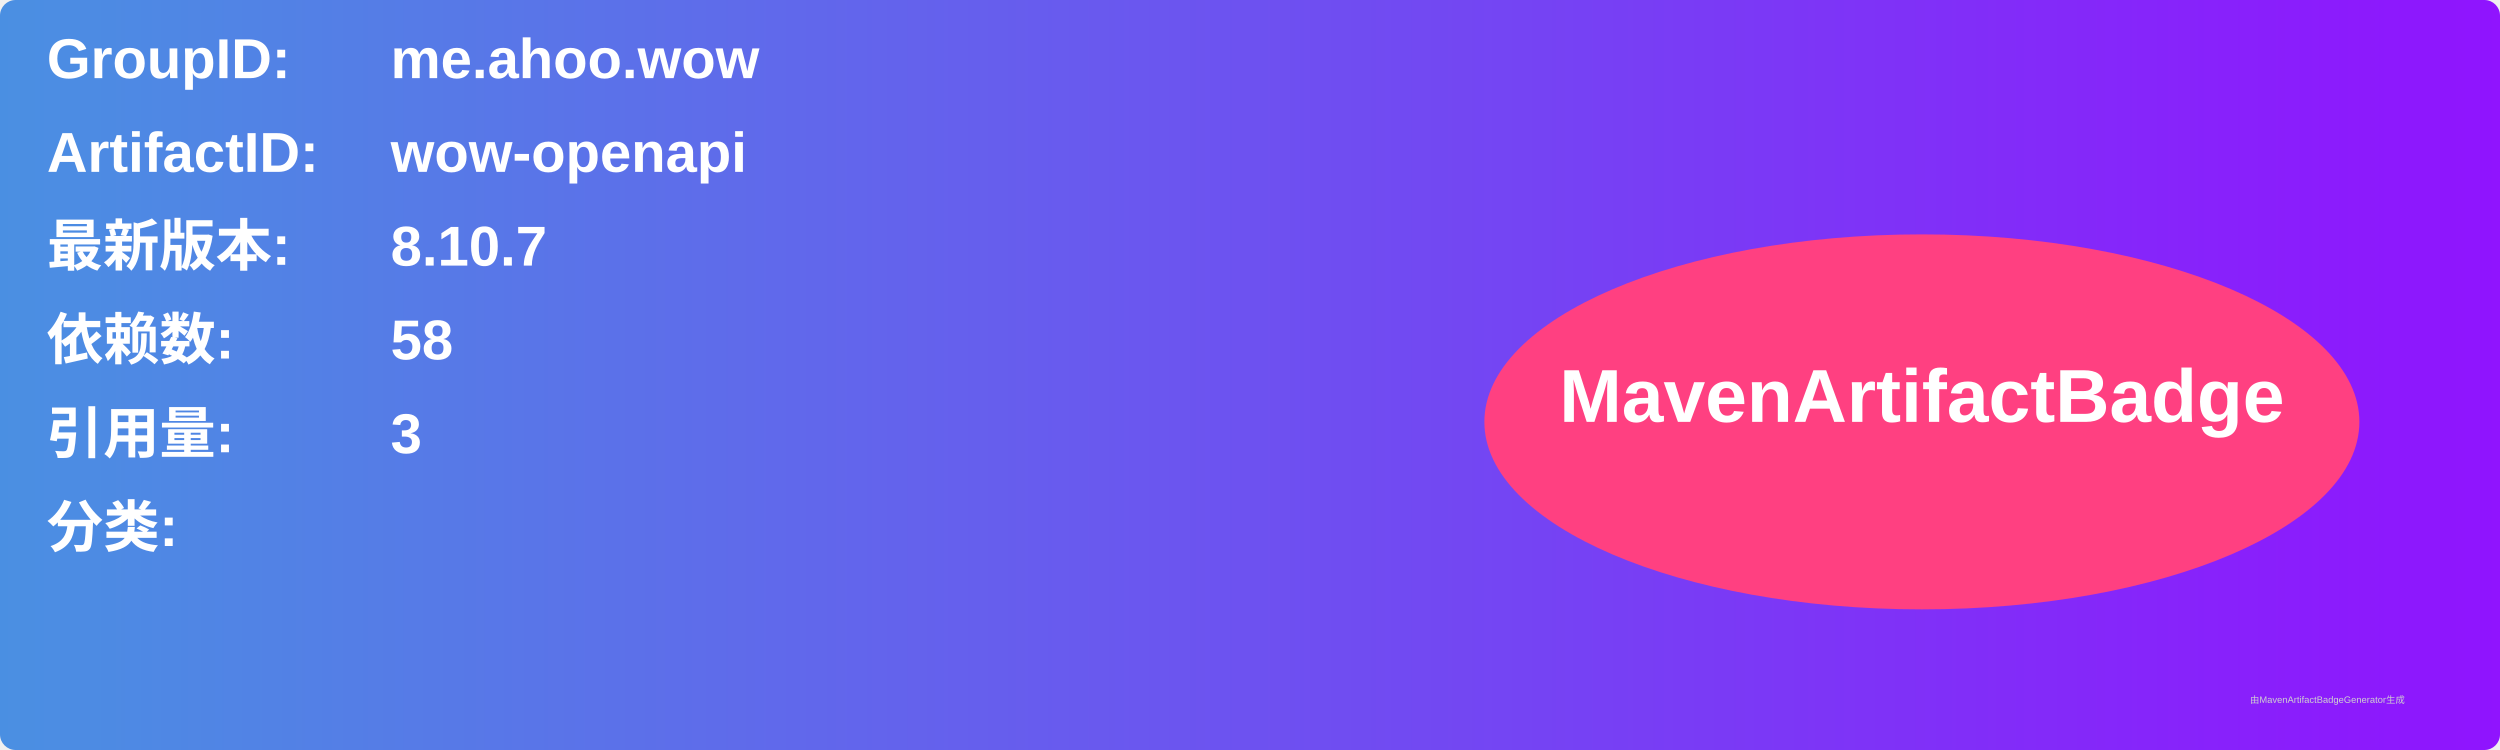
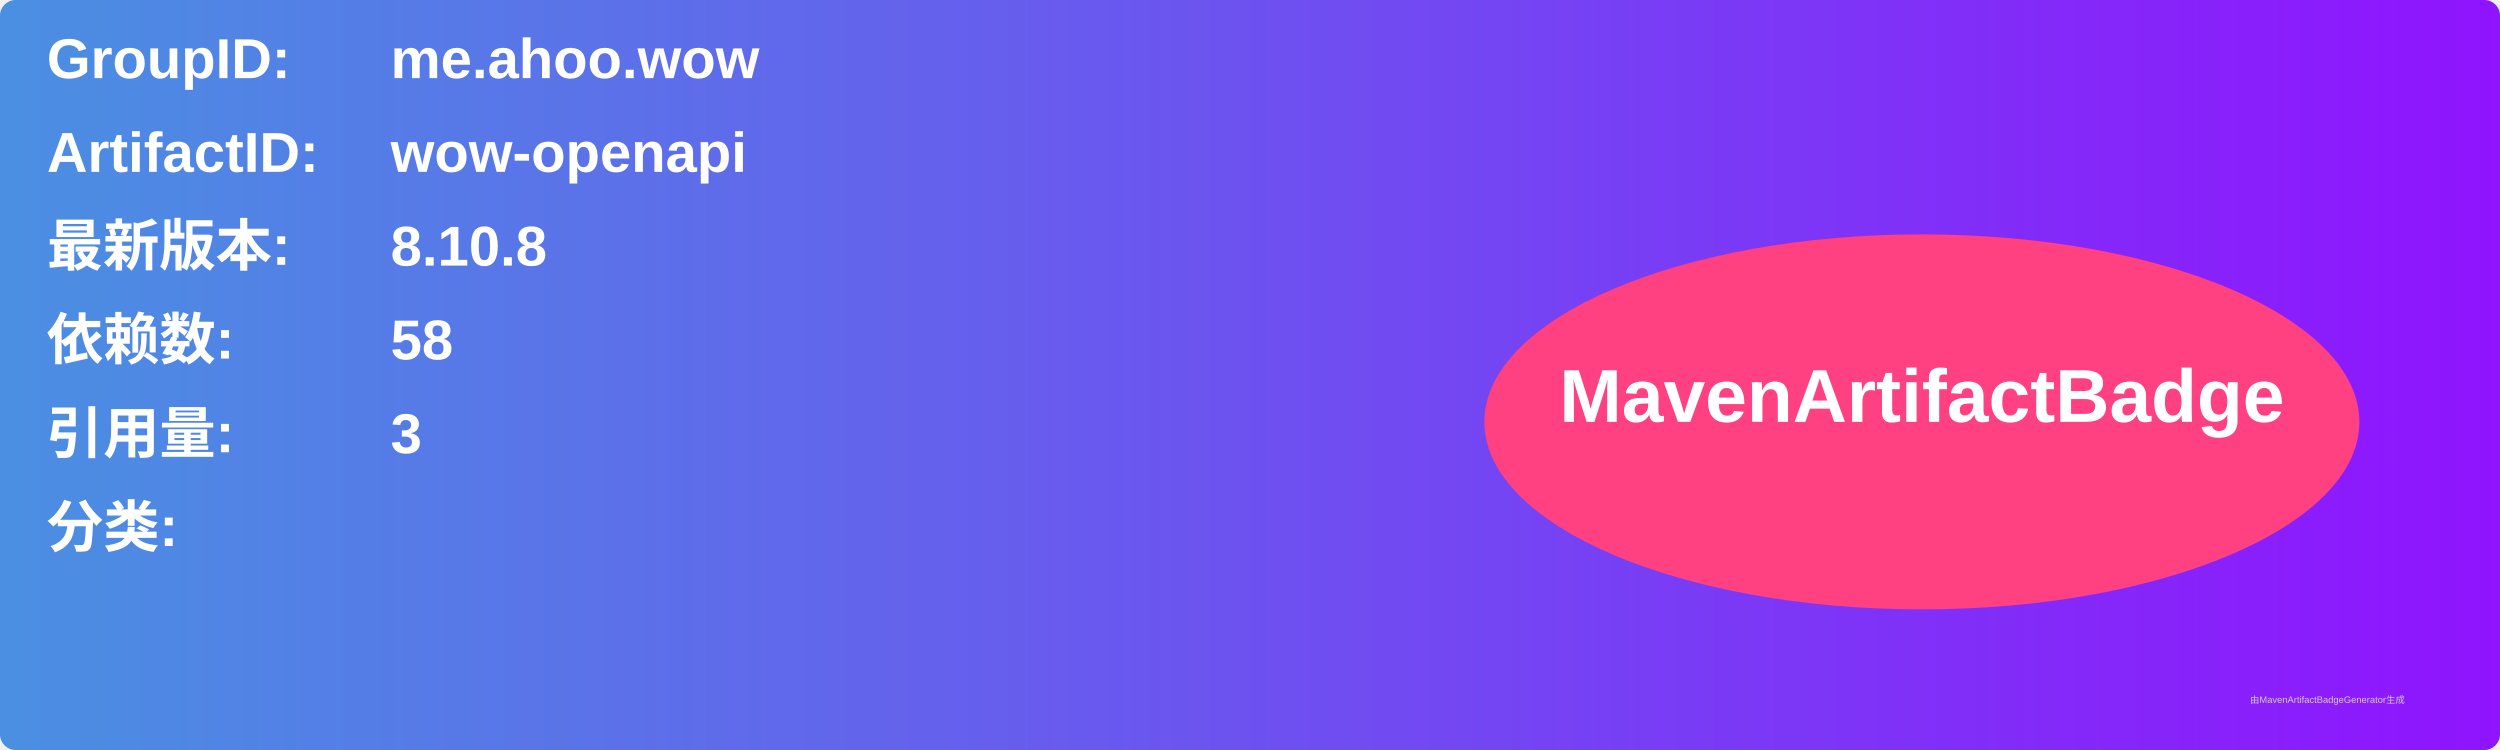
<svg xmlns="http://www.w3.org/2000/svg" width="800" height="240" viewBox="0 0 800 240">
  <linearGradient id="grad" x1="0%" y1="0%" x2="100%" y2="0%">
    <stop offset="0%" stop-color="#4a90e2" />
    <stop offset="100%" stop-color="#9013fe" />
  </linearGradient>
  <rect width="100%" height="100%" rx="5" ry="5" fill="url(#grad)" />
  <g transform="translate(15, 15)">
    <text x="0" y="10" font-family="Arial" font-size="18" fill="white" font-weight="bold" width="260">GroupID:</text>
    <text x="110" y="10" font-family="Arial" font-size="18" fill="white" font-weight="bold" width="460">me.ahoo.wow</text>
    <text x="0" y="40" font-family="Arial" font-size="18" fill="white" font-weight="bold" width="260">ArtifactID:</text>
    <text x="110" y="40" font-family="Arial" font-size="18" fill="white" font-weight="bold" width="460">wow-openapi</text>
    <text x="0" y="70" font-family="Arial" font-size="18" fill="white" font-weight="bold">最新版本:</text>
    <text x="110" y="70" font-family="Arial" font-size="18" fill="white" font-weight="bold">
-       <tspan font-weight="bold">8.10.7</tspan>
+       <tspan font-weight="bold">8.10.8</tspan>
    </text>
    <text x="0" y="100" font-family="Arial" font-size="18" fill="white" font-weight="bold">依赖数: </text>
    <text x="110" y="100" font-family="Arial" font-size="18" fill="white">
      <tspan font-weight="bold">58</tspan>
    </text>
    <text x="0" y="130" font-family="Arial" font-size="18" fill="white" font-weight="bold">引用量: </text>
    <text x="110" y="130" font-family="Arial" font-size="18" fill="white">
      <tspan font-weight="bold">3</tspan>
    </text>
    <text x="0" y="160" font-family="Arial" font-size="18" fill="white" font-weight="bold">分类:</text>
    <text x="10" y="190" font-family="Arial" font-size="10" fill="white">
      <tspan font-weight="bold" />
    </text>
    <ellipse cx="600" cy="120" rx="140" ry="60" fill="#ff4081" />
    <text x="600" y="120" text-anchor="middle" font-family="Arial" font-size="24" fill="white" font-weight="bold">MavenArtifactBadge</text>
  </g>
  <text x="720" y="225" font-family="Arial" font-size="3" fill="#d0d0d0">由MavenArtifactBadgeGenerator生成</text>
</svg>
